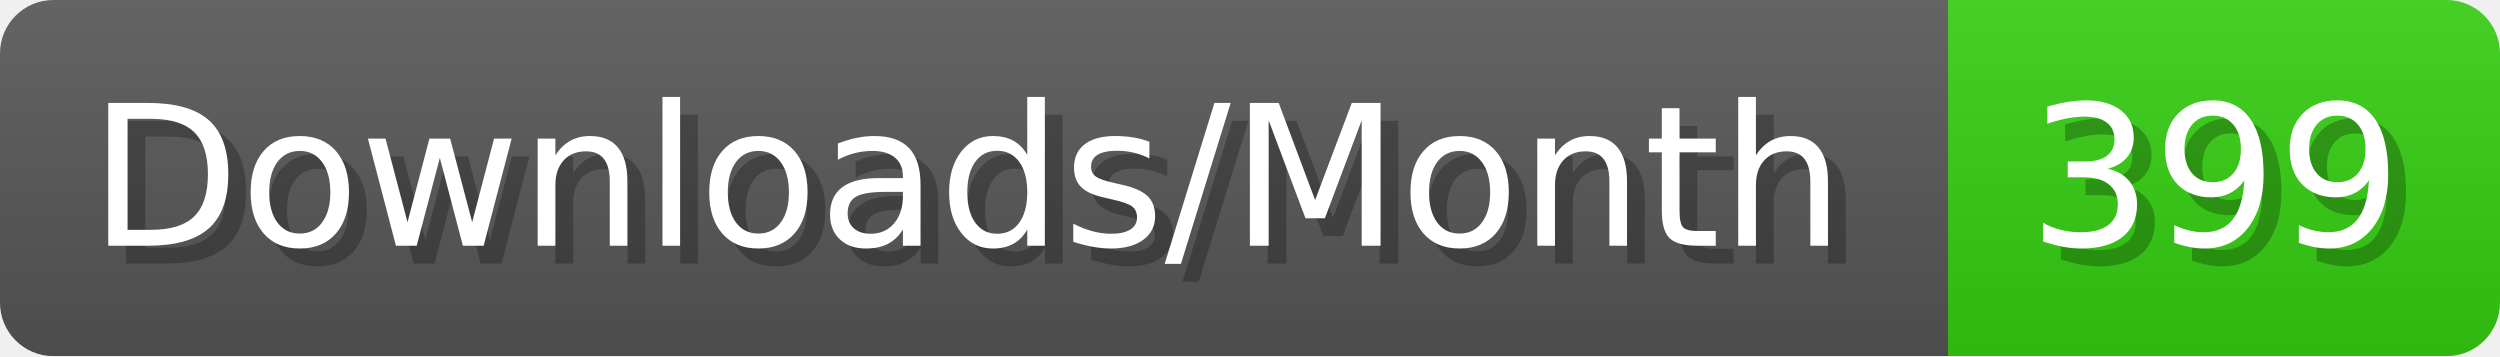
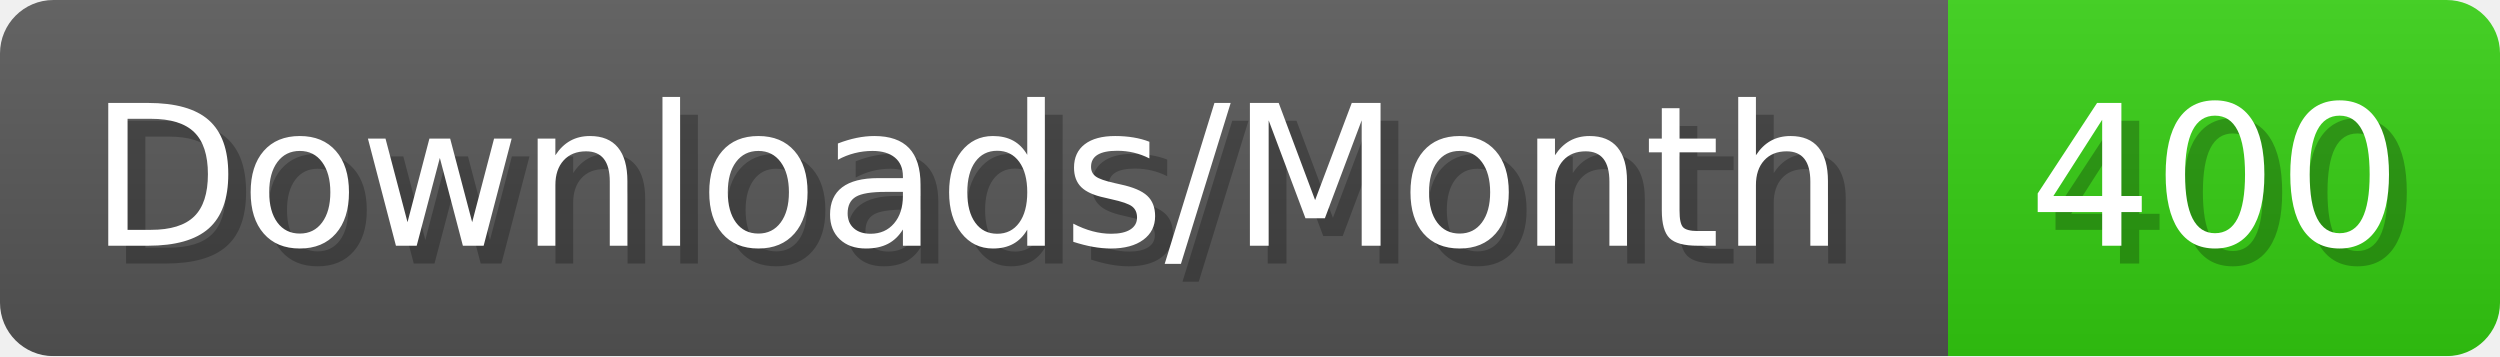
- <svg xmlns="http://www.w3.org/2000/svg" width="140.4" height="20" viewBox="0 0 1404 200" role="img" aria-label="Downloads/Month: 399">
+ <svg xmlns="http://www.w3.org/2000/svg" width="140.4" height="20" viewBox="0 0 1404 200" role="img" aria-label="Downloads/Month: 400">
  <linearGradient id="YlXUI" x2="0" y2="100%">
    <stop offset="0" stop-opacity=".1" stop-color="#EEE" />
    <stop offset="1" stop-opacity=".1" />
  </linearGradient>
  <mask id="JHhop">
    <rect width="1404" height="200" rx="30" fill="#FFF" />
  </mask>
  <g mask="url(#JHhop)">
    <rect width="1094" height="200" fill="#555" />
    <rect width="310" height="200" fill="#3C1" x="1094" />
    <rect width="1404" height="200" fill="url(#YlXUI)" />
  </g>
  <g aria-hidden="true" fill="#fff" text-anchor="start" font-family="Verdana,DejaVu Sans,sans-serif" font-size="110">
    <text x="60" y="148" textLength="994" fill="#000" opacity="0.25">Downloads/Month</text>
    <text x="50" y="138" textLength="994">Downloads/Month</text>
-     <text x="1149" y="148" textLength="210" fill="#000" opacity="0.25">399</text>
-     <text x="1139" y="138" textLength="210">399</text>
+     <text x="1149" y="148" textLength="210" fill="#000" opacity="0.25">400</text>
+     <text x="1139" y="138" textLength="210">400</text>
  </g>
</svg>
